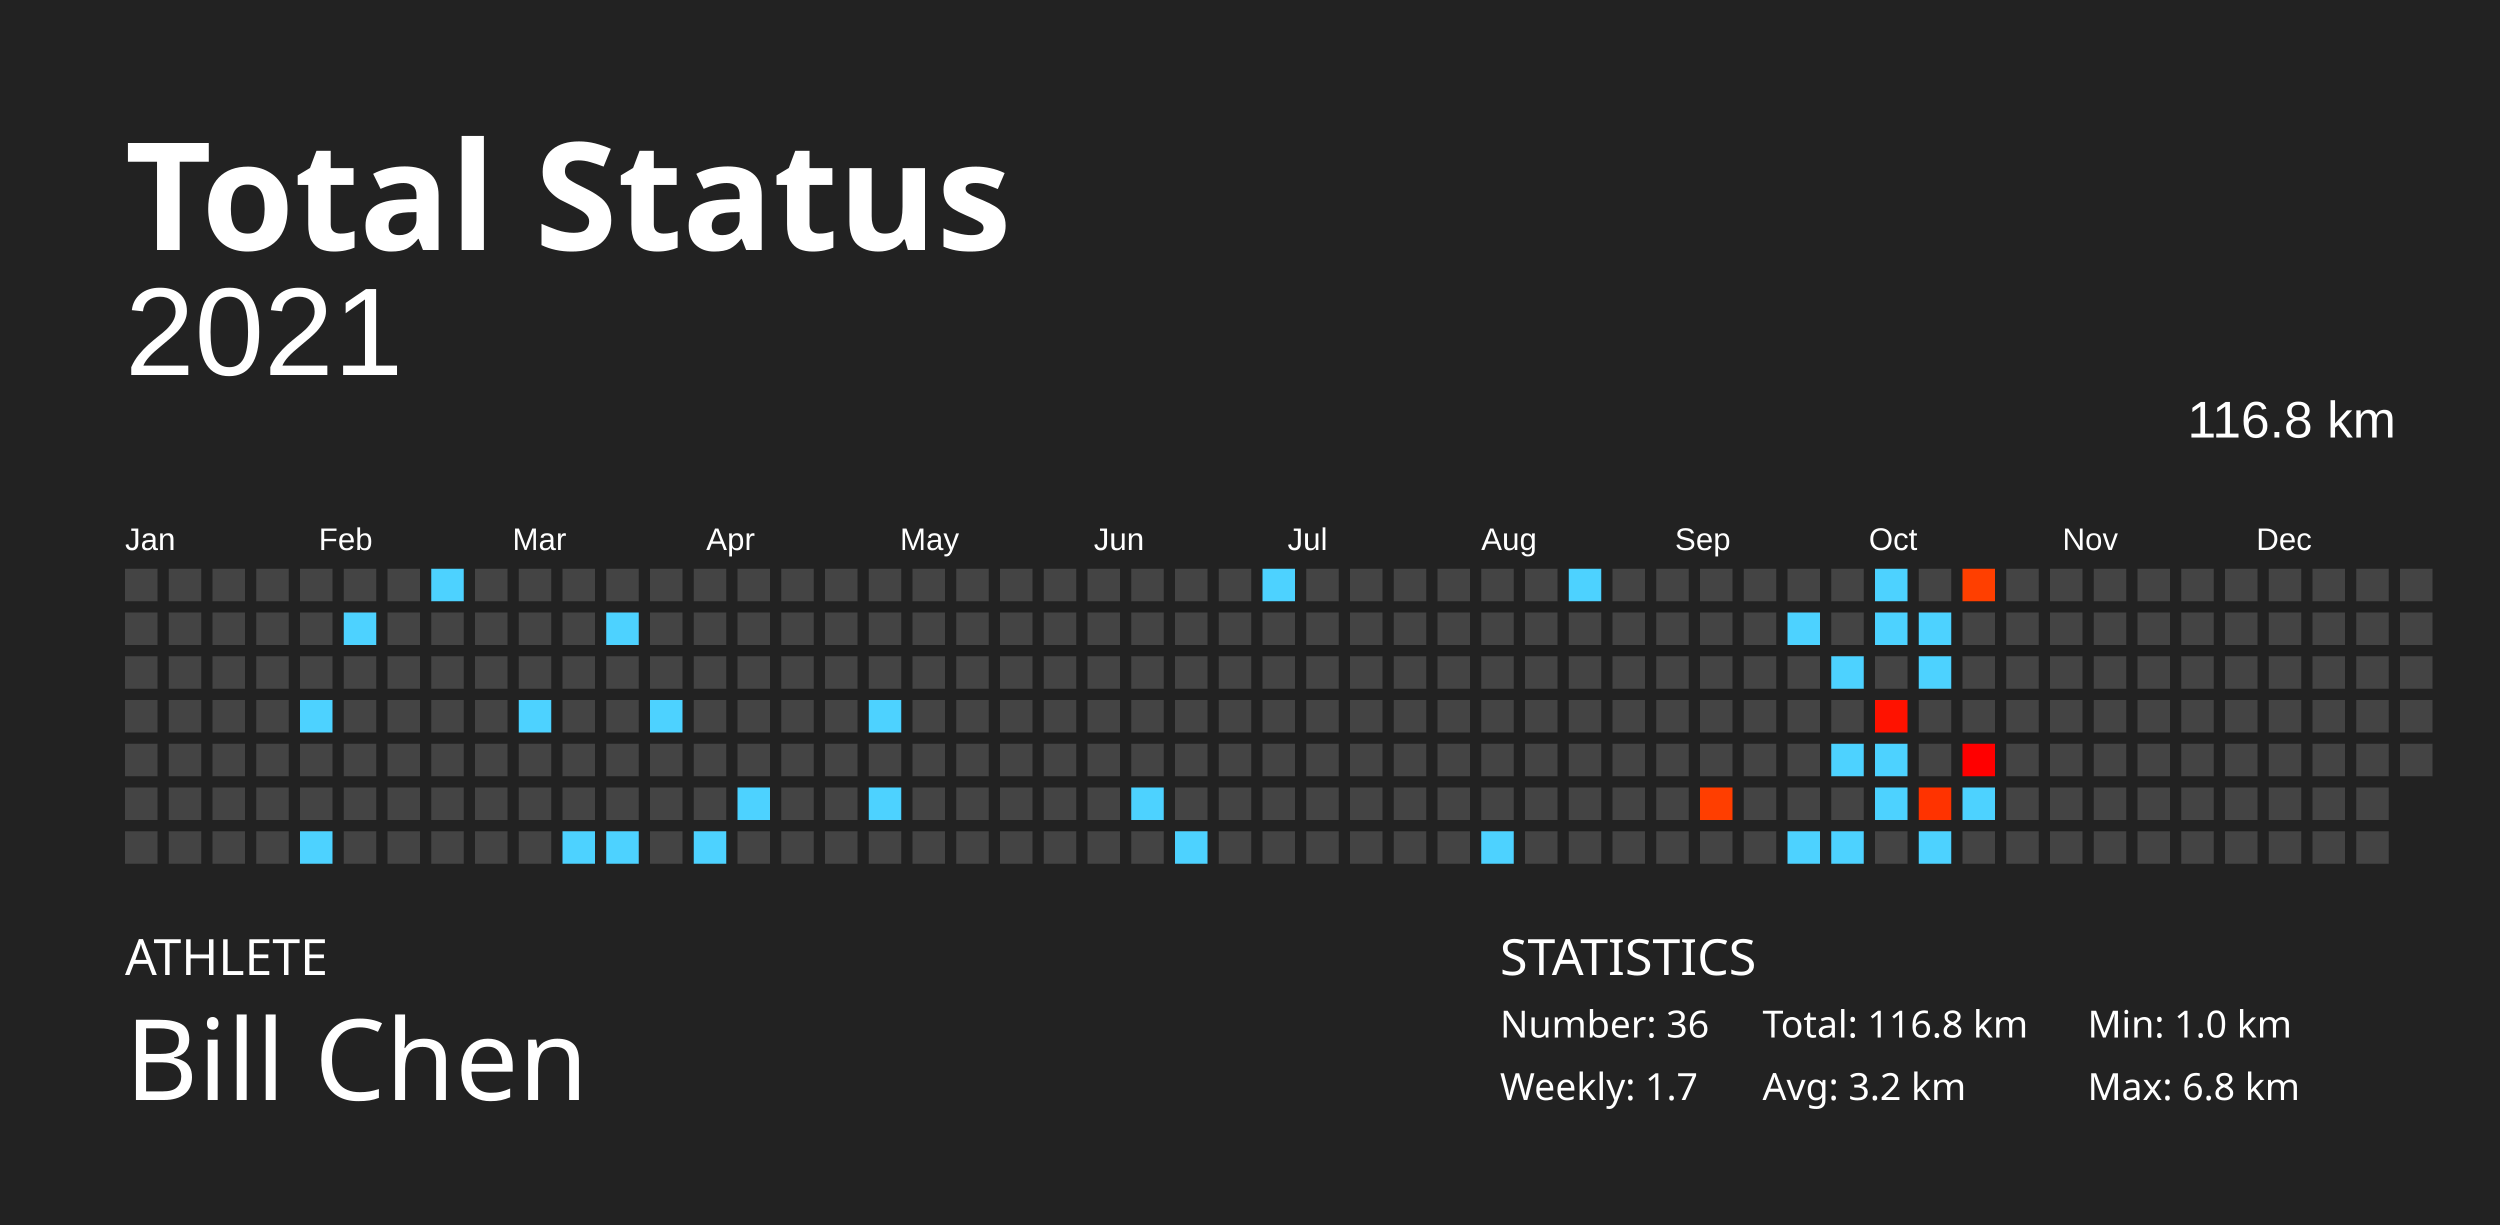
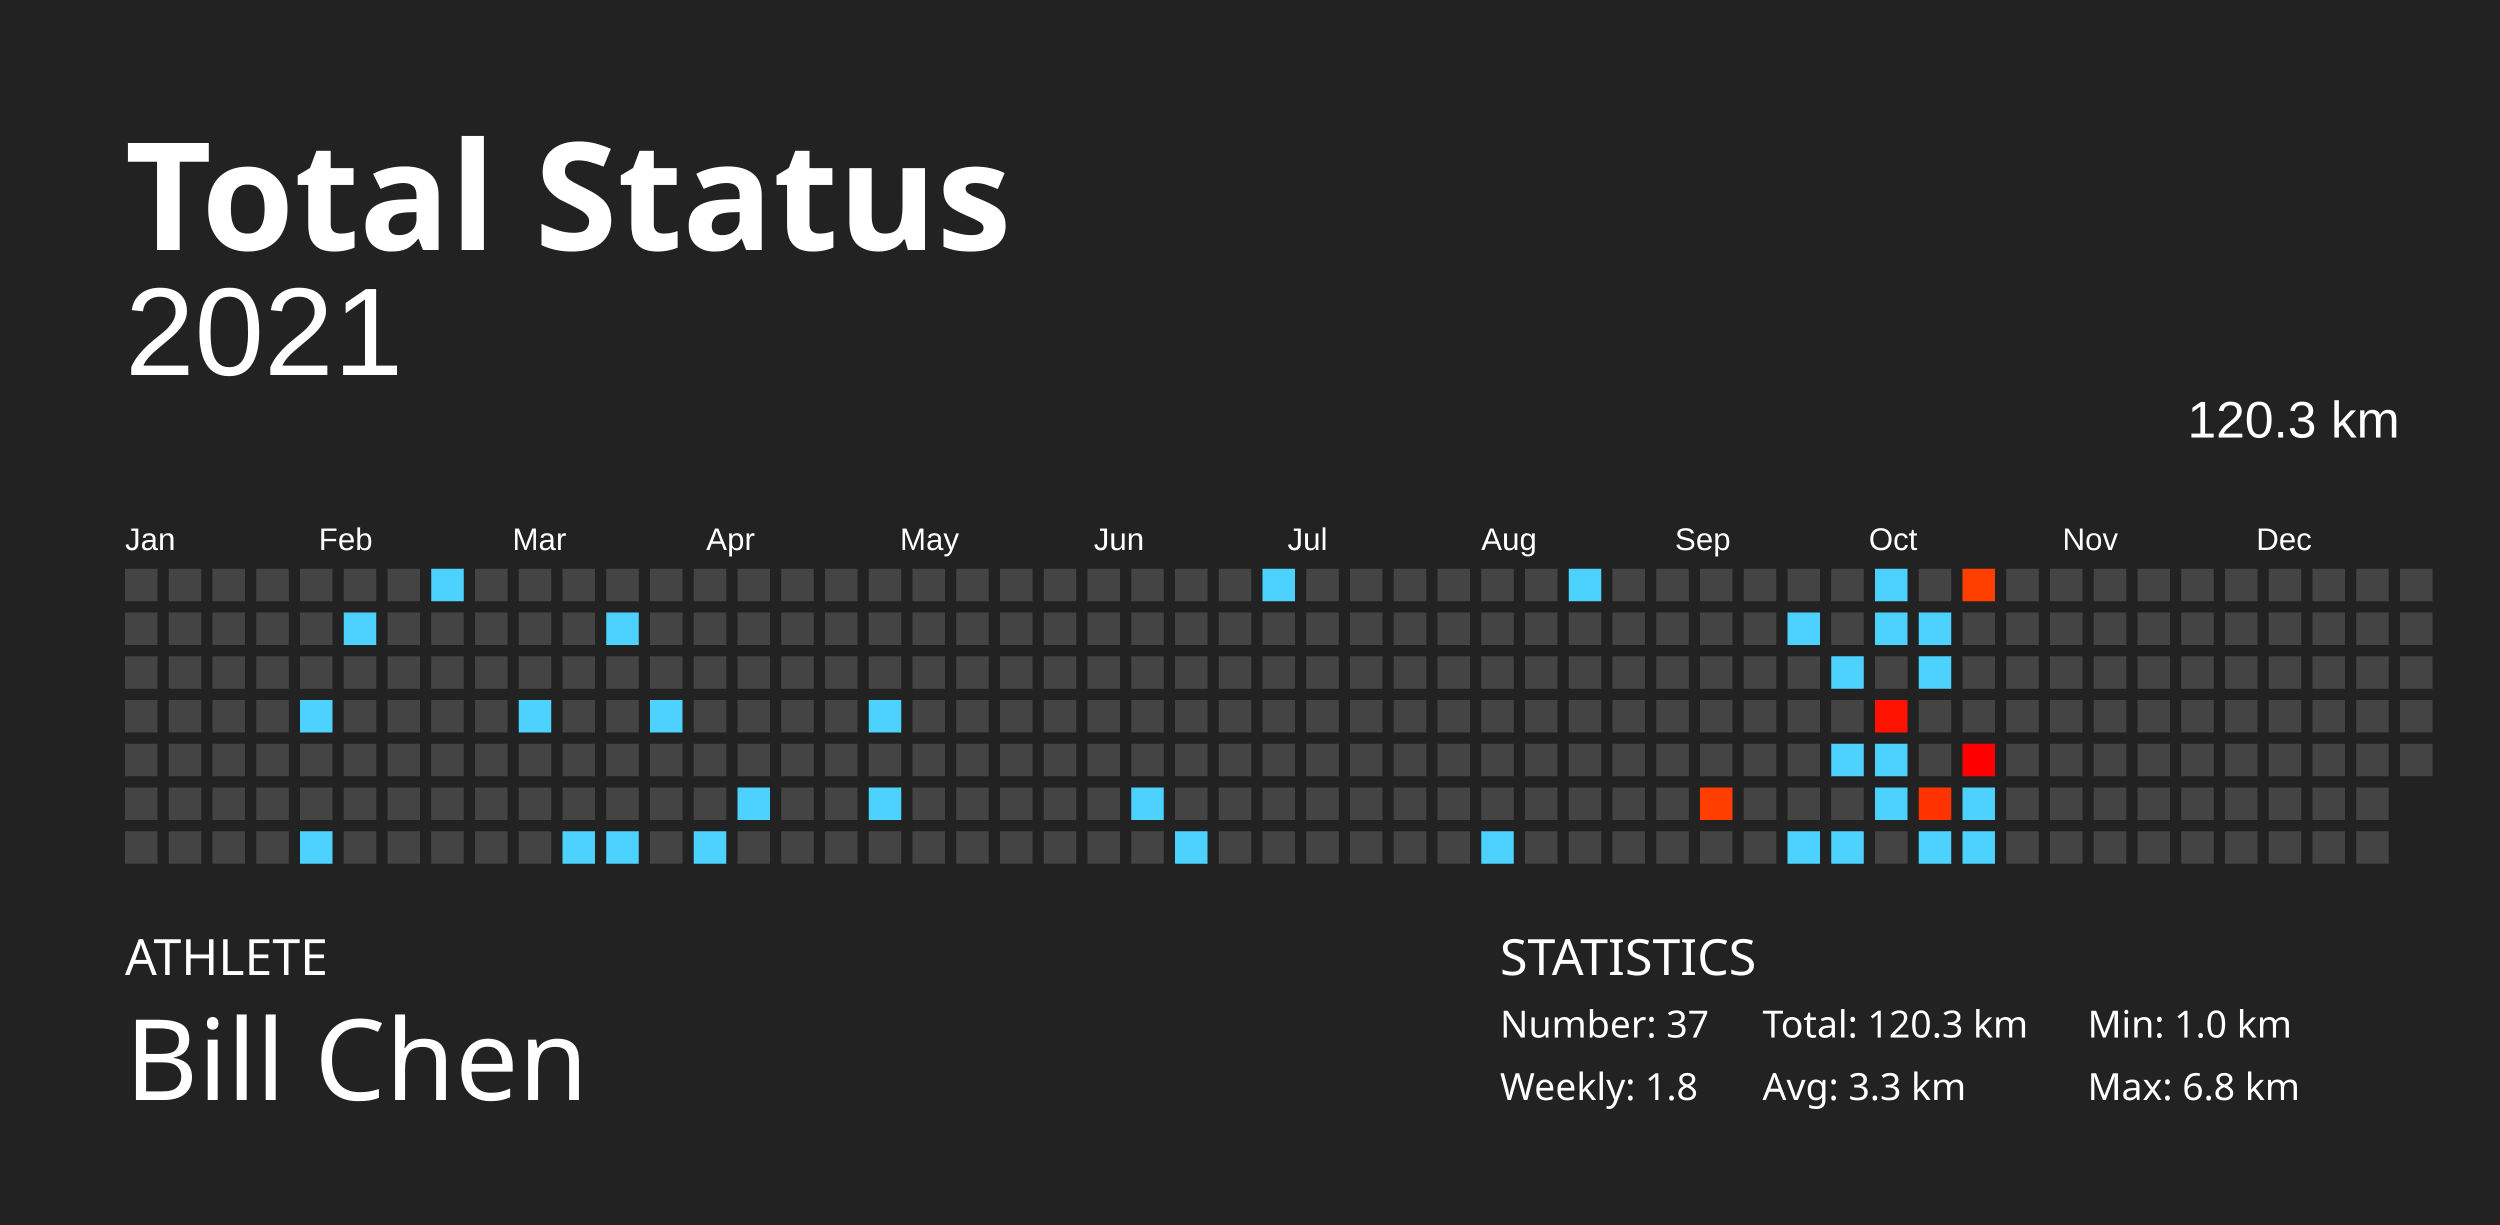
<svg xmlns="http://www.w3.org/2000/svg" baseProfile="full" height="98mm" version="1.1" viewBox="0,0,200,98" width="200mm">
  <defs />
  <rect fill="#222222" height="98" width="200" x="0" y="0" />
  <text fill="#FFFFFF" style="font-size:12px; font-family:Futura; font-weight:bold;" x="10" y="20">Total Status</text>
  <text fill="#FFFFFF" style="font-size:4px; font-family:Futura" x="10" y="78">ATHLETE</text>
  <text fill="#FFFFFF" style="font-size:9px; font-family:Futura" x="10" y="88">Bill Chen</text>
  <text fill="#FFFFFF" style="font-size:4px; font-family:Futura" x="120" y="78">STATISTICS</text>
-   <text fill="#FFFFFF" style="font-size:3px; font-family:Futura" x="120" y="83">Number: 36</text>
-   <text fill="#FFFFFF" style="font-size:3px; font-family:Futura" x="120" y="88">Weekly: 1.7</text>
-   <text fill="#FFFFFF" style="font-size:3px; font-family:Futura" x="141" y="83">Total: 116.8 km</text>
-   <text fill="#FFFFFF" style="font-size:3px; font-family:Futura" x="141" y="88">Avg: 3.2 km</text>
+   <text fill="#FFFFFF" style="font-size:3px; font-family:Futura" x="120" y="83">Number: 37</text>
+   <text fill="#FFFFFF" style="font-size:3px; font-family:Futura" x="120" y="88">Weekly: 1.8</text>
+   <text fill="#FFFFFF" style="font-size:3px; font-family:Futura" x="141" y="83">Total: 120.3 km</text>
+   <text fill="#FFFFFF" style="font-size:3px; font-family:Futura" x="141" y="88">Avg: 3.3 km</text>
  <text fill="#FFFFFF" style="font-size:3px; font-family:Futura" x="167" y="83">Min: 1.0 km</text>
  <text fill="#FFFFFF" style="font-size:3px; font-family:Futura" x="167" y="88">Max: 6.8 km</text>
  <text alignment-baseline="hanging" fill="#FFFFFF" style="font-size:10.0px; font-family:Arial;" x="10" y="30">2021</text>
-   <text alignment-baseline="hanging" fill="#FFFFFF" style="font-size:4.125px; font-family:Arial;" x="175" y="35">116.8 km</text>
+   <text alignment-baseline="hanging" fill="#FFFFFF" style="font-size:4.125px; font-family:Arial;" x="175" y="35">120.3 km</text>
  <text fill="#FFFFFF" style="font-size:2.5px; font-family:Arial" x="10.0" y="44">Jan</text>
  <text fill="#FFFFFF" style="font-size:2.5px; font-family:Arial" x="25.5" y="44">Feb</text>
  <text fill="#FFFFFF" style="font-size:2.5px; font-family:Arial" x="41.0" y="44">Mar</text>
  <text fill="#FFFFFF" style="font-size:2.5px; font-family:Arial" x="56.5" y="44">Apr</text>
  <text fill="#FFFFFF" style="font-size:2.5px; font-family:Arial" x="72.0" y="44">May</text>
  <text fill="#FFFFFF" style="font-size:2.5px; font-family:Arial" x="87.5" y="44">Jun</text>
  <text fill="#FFFFFF" style="font-size:2.5px; font-family:Arial" x="103.0" y="44">Jul</text>
  <text fill="#FFFFFF" style="font-size:2.5px; font-family:Arial" x="118.5" y="44">Aug</text>
  <text fill="#FFFFFF" style="font-size:2.5px; font-family:Arial" x="134.0" y="44">Sep</text>
  <text fill="#FFFFFF" style="font-size:2.5px; font-family:Arial" x="149.5" y="44">Oct</text>
  <text fill="#FFFFFF" style="font-size:2.5px; font-family:Arial" x="165.0" y="44">Nov</text>
  <text fill="#FFFFFF" style="font-size:2.5px; font-family:Arial" x="180.5" y="44">Dec</text>
  <rect fill="#444444" height="2.6" width="2.6" x="10.0" y="45.5" />
  <rect fill="#444444" height="2.6" width="2.6" x="10.0" y="49.0" />
  <rect fill="#444444" height="2.6" width="2.6" x="10.0" y="52.5" />
  <rect fill="#444444" height="2.6" width="2.6" x="10.0" y="56.0" />
  <rect fill="#444444" height="2.6" width="2.6" x="10.0" y="59.5" />
  <rect fill="#444444" height="2.6" width="2.6" x="10.0" y="63.0" />
  <rect fill="#444444" height="2.6" width="2.6" x="10.0" y="66.5" />
  <rect fill="#444444" height="2.6" width="2.6" x="13.5" y="45.5" />
  <rect fill="#444444" height="2.6" width="2.6" x="13.5" y="49.0" />
  <rect fill="#444444" height="2.6" width="2.6" x="13.5" y="52.5" />
  <rect fill="#444444" height="2.6" width="2.6" x="13.5" y="56.0" />
  <rect fill="#444444" height="2.6" width="2.6" x="13.5" y="59.5" />
  <rect fill="#444444" height="2.6" width="2.6" x="13.5" y="63.0" />
  <rect fill="#444444" height="2.6" width="2.6" x="13.5" y="66.5" />
  <rect fill="#444444" height="2.6" width="2.6" x="17.0" y="45.5" />
  <rect fill="#444444" height="2.6" width="2.6" x="17.0" y="49.0" />
  <rect fill="#444444" height="2.6" width="2.6" x="17.0" y="52.5" />
  <rect fill="#444444" height="2.6" width="2.6" x="17.0" y="56.0" />
  <rect fill="#444444" height="2.6" width="2.6" x="17.0" y="59.5" />
  <rect fill="#444444" height="2.6" width="2.6" x="17.0" y="63.0" />
  <rect fill="#444444" height="2.6" width="2.6" x="17.0" y="66.5" />
  <rect fill="#444444" height="2.6" width="2.6" x="20.5" y="45.5" />
  <rect fill="#444444" height="2.6" width="2.6" x="20.5" y="49.0" />
  <rect fill="#444444" height="2.6" width="2.6" x="20.5" y="52.5" />
  <rect fill="#444444" height="2.6" width="2.6" x="20.5" y="56.0" />
  <rect fill="#444444" height="2.6" width="2.6" x="20.5" y="59.5" />
  <rect fill="#444444" height="2.6" width="2.6" x="20.5" y="63.0" />
  <rect fill="#444444" height="2.6" width="2.6" x="20.5" y="66.5" />
  <rect fill="#444444" height="2.6" width="2.6" x="24.0" y="45.5" />
  <rect fill="#444444" height="2.6" width="2.6" x="24.0" y="49.0" />
  <rect fill="#444444" height="2.6" width="2.6" x="24.0" y="52.5" />
  <rect fill="#4dd2ff" height="2.6" width="2.6" x="24.0" y="56.0" />
  <rect fill="#444444" height="2.6" width="2.6" x="24.0" y="59.5" />
  <rect fill="#444444" height="2.6" width="2.6" x="24.0" y="63.0" />
  <rect fill="#4dd2ff" height="2.6" width="2.6" x="24.0" y="66.5" />
  <rect fill="#444444" height="2.6" width="2.6" x="27.5" y="45.5" />
  <rect fill="#4dd2ff" height="2.6" width="2.6" x="27.5" y="49.0" />
  <rect fill="#444444" height="2.6" width="2.6" x="27.5" y="52.5" />
  <rect fill="#444444" height="2.6" width="2.6" x="27.5" y="56.0" />
  <rect fill="#444444" height="2.6" width="2.6" x="27.5" y="59.5" />
  <rect fill="#444444" height="2.6" width="2.6" x="27.5" y="63.0" />
  <rect fill="#444444" height="2.6" width="2.6" x="27.5" y="66.5" />
  <rect fill="#444444" height="2.6" width="2.6" x="31.0" y="45.5" />
  <rect fill="#444444" height="2.6" width="2.6" x="31.0" y="49.0" />
  <rect fill="#444444" height="2.6" width="2.6" x="31.0" y="52.5" />
  <rect fill="#444444" height="2.6" width="2.6" x="31.0" y="56.0" />
  <rect fill="#444444" height="2.6" width="2.6" x="31.0" y="59.5" />
  <rect fill="#444444" height="2.6" width="2.6" x="31.0" y="63.0" />
  <rect fill="#444444" height="2.6" width="2.6" x="31.0" y="66.5" />
  <rect fill="#4dd2ff" height="2.6" width="2.6" x="34.5" y="45.5" />
  <rect fill="#444444" height="2.6" width="2.6" x="34.5" y="49.0" />
  <rect fill="#444444" height="2.6" width="2.6" x="34.5" y="52.5" />
  <rect fill="#444444" height="2.6" width="2.6" x="34.5" y="56.0" />
  <rect fill="#444444" height="2.6" width="2.6" x="34.5" y="59.5" />
  <rect fill="#444444" height="2.6" width="2.6" x="34.5" y="63.0" />
  <rect fill="#444444" height="2.6" width="2.6" x="34.5" y="66.5" />
  <rect fill="#444444" height="2.6" width="2.6" x="38.0" y="45.5" />
  <rect fill="#444444" height="2.6" width="2.6" x="38.0" y="49.0" />
  <rect fill="#444444" height="2.6" width="2.6" x="38.0" y="52.5" />
  <rect fill="#444444" height="2.6" width="2.6" x="38.0" y="56.0" />
  <rect fill="#444444" height="2.6" width="2.6" x="38.0" y="59.5" />
  <rect fill="#444444" height="2.6" width="2.6" x="38.0" y="63.0" />
  <rect fill="#444444" height="2.6" width="2.6" x="38.0" y="66.5" />
  <rect fill="#444444" height="2.6" width="2.6" x="41.5" y="45.5" />
  <rect fill="#444444" height="2.6" width="2.6" x="41.5" y="49.0" />
  <rect fill="#444444" height="2.6" width="2.6" x="41.5" y="52.5" />
  <rect fill="#4dd2ff" height="2.6" width="2.6" x="41.5" y="56.0" />
  <rect fill="#444444" height="2.6" width="2.6" x="41.5" y="59.5" />
  <rect fill="#444444" height="2.6" width="2.6" x="41.5" y="63.0" />
  <rect fill="#444444" height="2.6" width="2.6" x="41.5" y="66.5" />
  <rect fill="#444444" height="2.6" width="2.6" x="45.0" y="45.5" />
  <rect fill="#444444" height="2.6" width="2.6" x="45.0" y="49.0" />
  <rect fill="#444444" height="2.6" width="2.6" x="45.0" y="52.5" />
  <rect fill="#444444" height="2.6" width="2.6" x="45.0" y="56.0" />
  <rect fill="#444444" height="2.6" width="2.6" x="45.0" y="59.5" />
  <rect fill="#444444" height="2.6" width="2.6" x="45.0" y="63.0" />
  <rect fill="#4dd2ff" height="2.6" width="2.6" x="45.0" y="66.5" />
  <rect fill="#444444" height="2.6" width="2.6" x="48.5" y="45.5" />
  <rect fill="#4dd2ff" height="2.6" width="2.6" x="48.5" y="49.0" />
  <rect fill="#444444" height="2.6" width="2.6" x="48.5" y="52.5" />
  <rect fill="#444444" height="2.6" width="2.6" x="48.5" y="56.0" />
  <rect fill="#444444" height="2.6" width="2.6" x="48.5" y="59.5" />
  <rect fill="#444444" height="2.6" width="2.6" x="48.5" y="63.0" />
  <rect fill="#4dd2ff" height="2.6" width="2.6" x="48.5" y="66.5" />
  <rect fill="#444444" height="2.6" width="2.6" x="52.0" y="45.5" />
  <rect fill="#444444" height="2.6" width="2.6" x="52.0" y="49.0" />
  <rect fill="#444444" height="2.6" width="2.6" x="52.0" y="52.5" />
  <rect fill="#4dd2ff" height="2.6" width="2.6" x="52.0" y="56.0" />
  <rect fill="#444444" height="2.6" width="2.6" x="52.0" y="59.5" />
  <rect fill="#444444" height="2.6" width="2.6" x="52.0" y="63.0" />
  <rect fill="#444444" height="2.6" width="2.6" x="52.0" y="66.5" />
  <rect fill="#444444" height="2.6" width="2.6" x="55.5" y="45.5" />
  <rect fill="#444444" height="2.6" width="2.6" x="55.5" y="49.0" />
  <rect fill="#444444" height="2.6" width="2.6" x="55.5" y="52.5" />
  <rect fill="#444444" height="2.6" width="2.6" x="55.5" y="56.0" />
  <rect fill="#444444" height="2.6" width="2.6" x="55.5" y="59.5" />
  <rect fill="#444444" height="2.6" width="2.6" x="55.5" y="63.0" />
  <rect fill="#4dd2ff" height="2.6" width="2.6" x="55.5" y="66.5" />
  <rect fill="#444444" height="2.6" width="2.6" x="59.0" y="45.5" />
  <rect fill="#444444" height="2.6" width="2.6" x="59.0" y="49.0" />
  <rect fill="#444444" height="2.6" width="2.6" x="59.0" y="52.5" />
  <rect fill="#444444" height="2.6" width="2.6" x="59.0" y="56.0" />
  <rect fill="#444444" height="2.6" width="2.6" x="59.0" y="59.5" />
  <rect fill="#4dd2ff" height="2.6" width="2.6" x="59.0" y="63.0" />
  <rect fill="#444444" height="2.6" width="2.6" x="59.0" y="66.5" />
  <rect fill="#444444" height="2.6" width="2.6" x="62.5" y="45.5" />
  <rect fill="#444444" height="2.6" width="2.6" x="62.5" y="49.0" />
  <rect fill="#444444" height="2.6" width="2.6" x="62.5" y="52.5" />
  <rect fill="#444444" height="2.6" width="2.6" x="62.5" y="56.0" />
  <rect fill="#444444" height="2.6" width="2.6" x="62.5" y="59.5" />
  <rect fill="#444444" height="2.6" width="2.6" x="62.5" y="63.0" />
  <rect fill="#444444" height="2.6" width="2.6" x="62.5" y="66.5" />
  <rect fill="#444444" height="2.6" width="2.6" x="66.0" y="45.5" />
  <rect fill="#444444" height="2.6" width="2.6" x="66.0" y="49.0" />
  <rect fill="#444444" height="2.6" width="2.6" x="66.0" y="52.5" />
  <rect fill="#444444" height="2.6" width="2.6" x="66.0" y="56.0" />
  <rect fill="#444444" height="2.6" width="2.6" x="66.0" y="59.5" />
  <rect fill="#444444" height="2.6" width="2.6" x="66.0" y="63.0" />
  <rect fill="#444444" height="2.6" width="2.6" x="66.0" y="66.5" />
  <rect fill="#444444" height="2.6" width="2.6" x="69.5" y="45.5" />
  <rect fill="#444444" height="2.6" width="2.6" x="69.5" y="49.0" />
  <rect fill="#444444" height="2.6" width="2.6" x="69.5" y="52.5" />
  <rect fill="#4dd2ff" height="2.6" width="2.6" x="69.5" y="56.0" />
  <rect fill="#444444" height="2.6" width="2.6" x="69.5" y="59.5" />
  <rect fill="#4dd2ff" height="2.6" width="2.6" x="69.5" y="63.0" />
  <rect fill="#444444" height="2.6" width="2.6" x="69.5" y="66.5" />
  <rect fill="#444444" height="2.6" width="2.6" x="73.0" y="45.5" />
  <rect fill="#444444" height="2.6" width="2.6" x="73.0" y="49.0" />
  <rect fill="#444444" height="2.6" width="2.6" x="73.0" y="52.5" />
  <rect fill="#444444" height="2.6" width="2.6" x="73.0" y="56.0" />
  <rect fill="#444444" height="2.6" width="2.6" x="73.0" y="59.5" />
  <rect fill="#444444" height="2.6" width="2.6" x="73.0" y="63.0" />
  <rect fill="#444444" height="2.6" width="2.6" x="73.0" y="66.5" />
  <rect fill="#444444" height="2.6" width="2.6" x="76.5" y="45.5" />
  <rect fill="#444444" height="2.6" width="2.6" x="76.5" y="49.0" />
  <rect fill="#444444" height="2.6" width="2.6" x="76.5" y="52.5" />
  <rect fill="#444444" height="2.6" width="2.6" x="76.5" y="56.0" />
  <rect fill="#444444" height="2.6" width="2.6" x="76.5" y="59.5" />
  <rect fill="#444444" height="2.6" width="2.6" x="76.5" y="63.0" />
  <rect fill="#444444" height="2.6" width="2.6" x="76.5" y="66.5" />
  <rect fill="#444444" height="2.6" width="2.6" x="80.0" y="45.5" />
  <rect fill="#444444" height="2.6" width="2.6" x="80.0" y="49.0" />
  <rect fill="#444444" height="2.6" width="2.6" x="80.0" y="52.5" />
  <rect fill="#444444" height="2.6" width="2.6" x="80.0" y="56.0" />
  <rect fill="#444444" height="2.6" width="2.6" x="80.0" y="59.5" />
  <rect fill="#444444" height="2.6" width="2.6" x="80.0" y="63.0" />
  <rect fill="#444444" height="2.6" width="2.6" x="80.0" y="66.5" />
  <rect fill="#444444" height="2.6" width="2.6" x="83.5" y="45.5" />
  <rect fill="#444444" height="2.6" width="2.6" x="83.5" y="49.0" />
  <rect fill="#444444" height="2.6" width="2.6" x="83.5" y="52.5" />
  <rect fill="#444444" height="2.6" width="2.6" x="83.5" y="56.0" />
  <rect fill="#444444" height="2.6" width="2.6" x="83.5" y="59.5" />
  <rect fill="#444444" height="2.6" width="2.6" x="83.5" y="63.0" />
  <rect fill="#444444" height="2.6" width="2.6" x="83.5" y="66.5" />
  <rect fill="#444444" height="2.6" width="2.6" x="87.0" y="45.5" />
  <rect fill="#444444" height="2.6" width="2.6" x="87.0" y="49.0" />
  <rect fill="#444444" height="2.6" width="2.6" x="87.0" y="52.5" />
  <rect fill="#444444" height="2.6" width="2.6" x="87.0" y="56.0" />
  <rect fill="#444444" height="2.6" width="2.6" x="87.0" y="59.5" />
  <rect fill="#444444" height="2.6" width="2.6" x="87.0" y="63.0" />
  <rect fill="#444444" height="2.6" width="2.6" x="87.0" y="66.5" />
  <rect fill="#444444" height="2.6" width="2.6" x="90.5" y="45.5" />
  <rect fill="#444444" height="2.6" width="2.6" x="90.5" y="49.0" />
  <rect fill="#444444" height="2.6" width="2.6" x="90.5" y="52.5" />
  <rect fill="#444444" height="2.6" width="2.6" x="90.5" y="56.0" />
  <rect fill="#444444" height="2.6" width="2.6" x="90.5" y="59.5" />
  <rect fill="#4dd2ff" height="2.6" width="2.6" x="90.5" y="63.0" />
  <rect fill="#444444" height="2.6" width="2.6" x="90.5" y="66.5" />
  <rect fill="#444444" height="2.6" width="2.6" x="94.0" y="45.5" />
  <rect fill="#444444" height="2.6" width="2.6" x="94.0" y="49.0" />
  <rect fill="#444444" height="2.6" width="2.6" x="94.0" y="52.5" />
  <rect fill="#444444" height="2.6" width="2.6" x="94.0" y="56.0" />
  <rect fill="#444444" height="2.6" width="2.6" x="94.0" y="59.5" />
  <rect fill="#444444" height="2.6" width="2.6" x="94.0" y="63.0" />
  <rect fill="#4dd2ff" height="2.6" width="2.6" x="94.0" y="66.5" />
  <rect fill="#444444" height="2.6" width="2.6" x="97.5" y="45.5" />
  <rect fill="#444444" height="2.6" width="2.6" x="97.5" y="49.0" />
  <rect fill="#444444" height="2.6" width="2.6" x="97.5" y="52.5" />
  <rect fill="#444444" height="2.6" width="2.6" x="97.5" y="56.0" />
  <rect fill="#444444" height="2.6" width="2.6" x="97.5" y="59.5" />
  <rect fill="#444444" height="2.6" width="2.6" x="97.5" y="63.0" />
  <rect fill="#444444" height="2.6" width="2.6" x="97.5" y="66.5" />
  <rect fill="#4dd2ff" height="2.6" width="2.6" x="101.0" y="45.5" />
  <rect fill="#444444" height="2.6" width="2.6" x="101.0" y="49.0" />
  <rect fill="#444444" height="2.6" width="2.6" x="101.0" y="52.5" />
  <rect fill="#444444" height="2.6" width="2.6" x="101.0" y="56.0" />
  <rect fill="#444444" height="2.6" width="2.6" x="101.0" y="59.5" />
  <rect fill="#444444" height="2.6" width="2.6" x="101.0" y="63.0" />
  <rect fill="#444444" height="2.6" width="2.6" x="101.0" y="66.5" />
  <rect fill="#444444" height="2.6" width="2.6" x="104.5" y="45.5" />
  <rect fill="#444444" height="2.6" width="2.6" x="104.5" y="49.0" />
  <rect fill="#444444" height="2.6" width="2.6" x="104.5" y="52.5" />
  <rect fill="#444444" height="2.6" width="2.6" x="104.5" y="56.0" />
  <rect fill="#444444" height="2.6" width="2.6" x="104.5" y="59.5" />
  <rect fill="#444444" height="2.6" width="2.6" x="104.5" y="63.0" />
  <rect fill="#444444" height="2.6" width="2.6" x="104.5" y="66.5" />
  <rect fill="#444444" height="2.6" width="2.6" x="108.0" y="45.5" />
  <rect fill="#444444" height="2.6" width="2.6" x="108.0" y="49.0" />
  <rect fill="#444444" height="2.6" width="2.6" x="108.0" y="52.5" />
  <rect fill="#444444" height="2.6" width="2.6" x="108.0" y="56.0" />
  <rect fill="#444444" height="2.6" width="2.6" x="108.0" y="59.5" />
  <rect fill="#444444" height="2.6" width="2.6" x="108.0" y="63.0" />
  <rect fill="#444444" height="2.6" width="2.6" x="108.0" y="66.5" />
  <rect fill="#444444" height="2.6" width="2.6" x="111.5" y="45.5" />
  <rect fill="#444444" height="2.6" width="2.6" x="111.5" y="49.0" />
  <rect fill="#444444" height="2.6" width="2.6" x="111.5" y="52.5" />
  <rect fill="#444444" height="2.6" width="2.6" x="111.5" y="56.0" />
  <rect fill="#444444" height="2.6" width="2.6" x="111.5" y="59.5" />
  <rect fill="#444444" height="2.6" width="2.6" x="111.5" y="63.0" />
  <rect fill="#444444" height="2.6" width="2.6" x="111.5" y="66.5" />
  <rect fill="#444444" height="2.6" width="2.6" x="115.0" y="45.5" />
  <rect fill="#444444" height="2.6" width="2.6" x="115.0" y="49.0" />
  <rect fill="#444444" height="2.6" width="2.6" x="115.0" y="52.5" />
  <rect fill="#444444" height="2.6" width="2.6" x="115.0" y="56.0" />
  <rect fill="#444444" height="2.6" width="2.6" x="115.0" y="59.5" />
  <rect fill="#444444" height="2.6" width="2.6" x="115.0" y="63.0" />
  <rect fill="#444444" height="2.6" width="2.6" x="115.0" y="66.5" />
  <rect fill="#444444" height="2.6" width="2.6" x="118.5" y="45.5" />
  <rect fill="#444444" height="2.6" width="2.6" x="118.5" y="49.0" />
  <rect fill="#444444" height="2.6" width="2.6" x="118.5" y="52.5" />
  <rect fill="#444444" height="2.6" width="2.6" x="118.5" y="56.0" />
  <rect fill="#444444" height="2.6" width="2.6" x="118.5" y="59.5" />
  <rect fill="#444444" height="2.6" width="2.6" x="118.5" y="63.0" />
  <rect fill="#4dd2ff" height="2.6" width="2.6" x="118.5" y="66.5" />
  <rect fill="#444444" height="2.6" width="2.6" x="122.0" y="45.5" />
  <rect fill="#444444" height="2.6" width="2.6" x="122.0" y="49.0" />
  <rect fill="#444444" height="2.6" width="2.6" x="122.0" y="52.5" />
  <rect fill="#444444" height="2.6" width="2.6" x="122.0" y="56.0" />
  <rect fill="#444444" height="2.6" width="2.6" x="122.0" y="59.5" />
  <rect fill="#444444" height="2.6" width="2.6" x="122.0" y="63.0" />
  <rect fill="#444444" height="2.6" width="2.6" x="122.0" y="66.5" />
  <rect fill="#4dd2ff" height="2.6" width="2.6" x="125.5" y="45.5" />
  <rect fill="#444444" height="2.6" width="2.6" x="125.5" y="49.0" />
  <rect fill="#444444" height="2.6" width="2.6" x="125.5" y="52.5" />
  <rect fill="#444444" height="2.6" width="2.6" x="125.5" y="56.0" />
  <rect fill="#444444" height="2.6" width="2.6" x="125.5" y="59.5" />
  <rect fill="#444444" height="2.6" width="2.6" x="125.5" y="63.0" />
  <rect fill="#444444" height="2.6" width="2.6" x="125.5" y="66.5" />
  <rect fill="#444444" height="2.6" width="2.6" x="129.0" y="45.5" />
  <rect fill="#444444" height="2.6" width="2.6" x="129.0" y="49.0" />
  <rect fill="#444444" height="2.6" width="2.6" x="129.0" y="52.5" />
  <rect fill="#444444" height="2.6" width="2.6" x="129.0" y="56.0" />
  <rect fill="#444444" height="2.6" width="2.6" x="129.0" y="59.5" />
  <rect fill="#444444" height="2.6" width="2.6" x="129.0" y="63.0" />
  <rect fill="#444444" height="2.6" width="2.6" x="129.0" y="66.5" />
  <rect fill="#444444" height="2.6" width="2.6" x="132.5" y="45.5" />
  <rect fill="#444444" height="2.6" width="2.6" x="132.5" y="49.0" />
  <rect fill="#444444" height="2.6" width="2.6" x="132.5" y="52.5" />
  <rect fill="#444444" height="2.6" width="2.6" x="132.5" y="56.0" />
  <rect fill="#444444" height="2.6" width="2.6" x="132.5" y="59.5" />
  <rect fill="#444444" height="2.6" width="2.6" x="132.5" y="63.0" />
  <rect fill="#444444" height="2.6" width="2.6" x="132.5" y="66.5" />
  <rect fill="#444444" height="2.6" width="2.6" x="136.0" y="45.5" />
  <rect fill="#444444" height="2.6" width="2.6" x="136.0" y="49.0" />
  <rect fill="#444444" height="2.6" width="2.6" x="136.0" y="52.5" />
  <rect fill="#444444" height="2.6" width="2.6" x="136.0" y="56.0" />
  <rect fill="#444444" height="2.6" width="2.6" x="136.0" y="59.5" />
  <rect fill="#ff3e00" height="2.6" width="2.6" x="136.0" y="63.0" />
  <rect fill="#444444" height="2.6" width="2.6" x="136.0" y="66.5" />
  <rect fill="#444444" height="2.6" width="2.6" x="139.5" y="45.5" />
  <rect fill="#444444" height="2.6" width="2.6" x="139.5" y="49.0" />
  <rect fill="#444444" height="2.6" width="2.6" x="139.5" y="52.5" />
  <rect fill="#444444" height="2.6" width="2.6" x="139.5" y="56.0" />
  <rect fill="#444444" height="2.6" width="2.6" x="139.5" y="59.5" />
  <rect fill="#444444" height="2.6" width="2.6" x="139.5" y="63.0" />
  <rect fill="#444444" height="2.6" width="2.6" x="139.5" y="66.5" />
  <rect fill="#444444" height="2.6" width="2.6" x="143.0" y="45.5" />
  <rect fill="#4dd2ff" height="2.6" width="2.6" x="143.0" y="49.0" />
  <rect fill="#444444" height="2.6" width="2.6" x="143.0" y="52.5" />
  <rect fill="#444444" height="2.6" width="2.6" x="143.0" y="56.0" />
  <rect fill="#444444" height="2.6" width="2.6" x="143.0" y="59.5" />
  <rect fill="#444444" height="2.6" width="2.6" x="143.0" y="63.0" />
  <rect fill="#4dd2ff" height="2.6" width="2.6" x="143.0" y="66.5" />
  <rect fill="#444444" height="2.6" width="2.6" x="146.5" y="45.5" />
  <rect fill="#444444" height="2.6" width="2.6" x="146.5" y="49.0" />
  <rect fill="#4dd2ff" height="2.6" width="2.6" x="146.5" y="52.5" />
  <rect fill="#444444" height="2.6" width="2.6" x="146.5" y="56.0" />
  <rect fill="#4dd2ff" height="2.6" width="2.6" x="146.5" y="59.5" />
  <rect fill="#444444" height="2.6" width="2.6" x="146.5" y="63.0" />
  <rect fill="#4dd2ff" height="2.6" width="2.6" x="146.5" y="66.5" />
  <rect fill="#4dd2ff" height="2.6" width="2.6" x="150.0" y="45.5" />
  <rect fill="#4dd2ff" height="2.6" width="2.6" x="150.0" y="49.0" />
  <rect fill="#444444" height="2.6" width="2.6" x="150.0" y="52.5" />
  <rect fill="#ff1200" height="2.6" width="2.6" x="150.0" y="56.0" />
  <rect fill="#4dd2ff" height="2.6" width="2.6" x="150.0" y="59.5" />
  <rect fill="#4dd2ff" height="2.6" width="2.6" x="150.0" y="63.0" />
  <rect fill="#444444" height="2.6" width="2.6" x="150.0" y="66.5" />
  <rect fill="#444444" height="2.6" width="2.6" x="153.5" y="45.5" />
  <rect fill="#4dd2ff" height="2.6" width="2.6" x="153.5" y="49.0" />
  <rect fill="#4dd2ff" height="2.6" width="2.6" x="153.5" y="52.5" />
  <rect fill="#444444" height="2.6" width="2.6" x="153.5" y="56.0" />
  <rect fill="#444444" height="2.6" width="2.6" x="153.5" y="59.5" />
  <rect fill="#ff3300" height="2.6" width="2.6" x="153.5" y="63.0" />
  <rect fill="#4dd2ff" height="2.6" width="2.6" x="153.5" y="66.5" />
  <rect fill="#ff3f00" height="2.6" width="2.6" x="157.0" y="45.5" />
  <rect fill="#444444" height="2.6" width="2.6" x="157.0" y="49.0" />
  <rect fill="#444444" height="2.6" width="2.6" x="157.0" y="52.5" />
  <rect fill="#444444" height="2.6" width="2.6" x="157.0" y="56.0" />
  <rect fill="#ff0000" height="2.6" width="2.6" x="157.0" y="59.5" />
  <rect fill="#4dd2ff" height="2.6" width="2.6" x="157.0" y="63.0" />
-   <rect fill="#444444" height="2.6" width="2.6" x="157.0" y="66.5" />
+   <rect fill="#4dd2ff" height="2.6" width="2.6" x="157.0" y="66.5" />
  <rect fill="#444444" height="2.6" width="2.6" x="160.5" y="45.5" />
  <rect fill="#444444" height="2.6" width="2.6" x="160.5" y="49.0" />
  <rect fill="#444444" height="2.6" width="2.6" x="160.5" y="52.5" />
  <rect fill="#444444" height="2.6" width="2.6" x="160.5" y="56.0" />
  <rect fill="#444444" height="2.6" width="2.6" x="160.5" y="59.5" />
  <rect fill="#444444" height="2.6" width="2.6" x="160.5" y="63.0" />
  <rect fill="#444444" height="2.6" width="2.6" x="160.5" y="66.5" />
  <rect fill="#444444" height="2.6" width="2.6" x="164.0" y="45.5" />
  <rect fill="#444444" height="2.6" width="2.6" x="164.0" y="49.0" />
  <rect fill="#444444" height="2.6" width="2.6" x="164.0" y="52.5" />
  <rect fill="#444444" height="2.6" width="2.6" x="164.0" y="56.0" />
  <rect fill="#444444" height="2.6" width="2.6" x="164.0" y="59.5" />
  <rect fill="#444444" height="2.6" width="2.6" x="164.0" y="63.0" />
  <rect fill="#444444" height="2.6" width="2.6" x="164.0" y="66.5" />
  <rect fill="#444444" height="2.6" width="2.6" x="167.5" y="45.5" />
  <rect fill="#444444" height="2.6" width="2.6" x="167.5" y="49.0" />
  <rect fill="#444444" height="2.6" width="2.6" x="167.5" y="52.5" />
  <rect fill="#444444" height="2.6" width="2.6" x="167.5" y="56.0" />
  <rect fill="#444444" height="2.6" width="2.6" x="167.5" y="59.5" />
  <rect fill="#444444" height="2.6" width="2.6" x="167.5" y="63.0" />
  <rect fill="#444444" height="2.6" width="2.6" x="167.5" y="66.5" />
  <rect fill="#444444" height="2.6" width="2.6" x="171.0" y="45.5" />
  <rect fill="#444444" height="2.6" width="2.6" x="171.0" y="49.0" />
  <rect fill="#444444" height="2.6" width="2.6" x="171.0" y="52.5" />
  <rect fill="#444444" height="2.6" width="2.6" x="171.0" y="56.0" />
  <rect fill="#444444" height="2.6" width="2.6" x="171.0" y="59.5" />
  <rect fill="#444444" height="2.6" width="2.6" x="171.0" y="63.0" />
  <rect fill="#444444" height="2.6" width="2.6" x="171.0" y="66.5" />
  <rect fill="#444444" height="2.6" width="2.6" x="174.5" y="45.5" />
  <rect fill="#444444" height="2.6" width="2.6" x="174.5" y="49.0" />
  <rect fill="#444444" height="2.6" width="2.6" x="174.5" y="52.5" />
  <rect fill="#444444" height="2.6" width="2.6" x="174.5" y="56.0" />
  <rect fill="#444444" height="2.6" width="2.6" x="174.5" y="59.5" />
  <rect fill="#444444" height="2.6" width="2.6" x="174.5" y="63.0" />
  <rect fill="#444444" height="2.6" width="2.6" x="174.5" y="66.5" />
  <rect fill="#444444" height="2.6" width="2.6" x="178.0" y="45.5" />
  <rect fill="#444444" height="2.6" width="2.6" x="178.0" y="49.0" />
  <rect fill="#444444" height="2.6" width="2.6" x="178.0" y="52.5" />
  <rect fill="#444444" height="2.6" width="2.6" x="178.0" y="56.0" />
  <rect fill="#444444" height="2.6" width="2.6" x="178.0" y="59.5" />
  <rect fill="#444444" height="2.6" width="2.6" x="178.0" y="63.0" />
  <rect fill="#444444" height="2.6" width="2.6" x="178.0" y="66.5" />
  <rect fill="#444444" height="2.6" width="2.6" x="181.5" y="45.5" />
  <rect fill="#444444" height="2.6" width="2.6" x="181.5" y="49.0" />
  <rect fill="#444444" height="2.6" width="2.6" x="181.5" y="52.5" />
  <rect fill="#444444" height="2.6" width="2.6" x="181.5" y="56.0" />
  <rect fill="#444444" height="2.6" width="2.6" x="181.5" y="59.5" />
  <rect fill="#444444" height="2.6" width="2.6" x="181.5" y="63.0" />
  <rect fill="#444444" height="2.6" width="2.6" x="181.5" y="66.5" />
  <rect fill="#444444" height="2.6" width="2.6" x="185.0" y="45.5" />
  <rect fill="#444444" height="2.6" width="2.6" x="185.0" y="49.0" />
  <rect fill="#444444" height="2.6" width="2.6" x="185.0" y="52.5" />
  <rect fill="#444444" height="2.6" width="2.6" x="185.0" y="56.0" />
  <rect fill="#444444" height="2.6" width="2.6" x="185.0" y="59.5" />
  <rect fill="#444444" height="2.6" width="2.6" x="185.0" y="63.0" />
  <rect fill="#444444" height="2.6" width="2.6" x="185.0" y="66.5" />
  <rect fill="#444444" height="2.6" width="2.6" x="188.5" y="45.5" />
  <rect fill="#444444" height="2.6" width="2.6" x="188.5" y="49.0" />
  <rect fill="#444444" height="2.6" width="2.6" x="188.5" y="52.5" />
  <rect fill="#444444" height="2.6" width="2.6" x="188.5" y="56.0" />
  <rect fill="#444444" height="2.6" width="2.6" x="188.5" y="59.5" />
  <rect fill="#444444" height="2.6" width="2.6" x="188.5" y="63.0" />
  <rect fill="#444444" height="2.6" width="2.6" x="188.5" y="66.5" />
  <rect fill="#444444" height="2.6" width="2.6" x="192.0" y="45.5" />
  <rect fill="#444444" height="2.6" width="2.6" x="192.0" y="49.0" />
  <rect fill="#444444" height="2.6" width="2.6" x="192.0" y="52.5" />
  <rect fill="#444444" height="2.6" width="2.6" x="192.0" y="56.0" />
  <rect fill="#444444" height="2.6" width="2.6" x="192.0" y="59.5" />
</svg>
